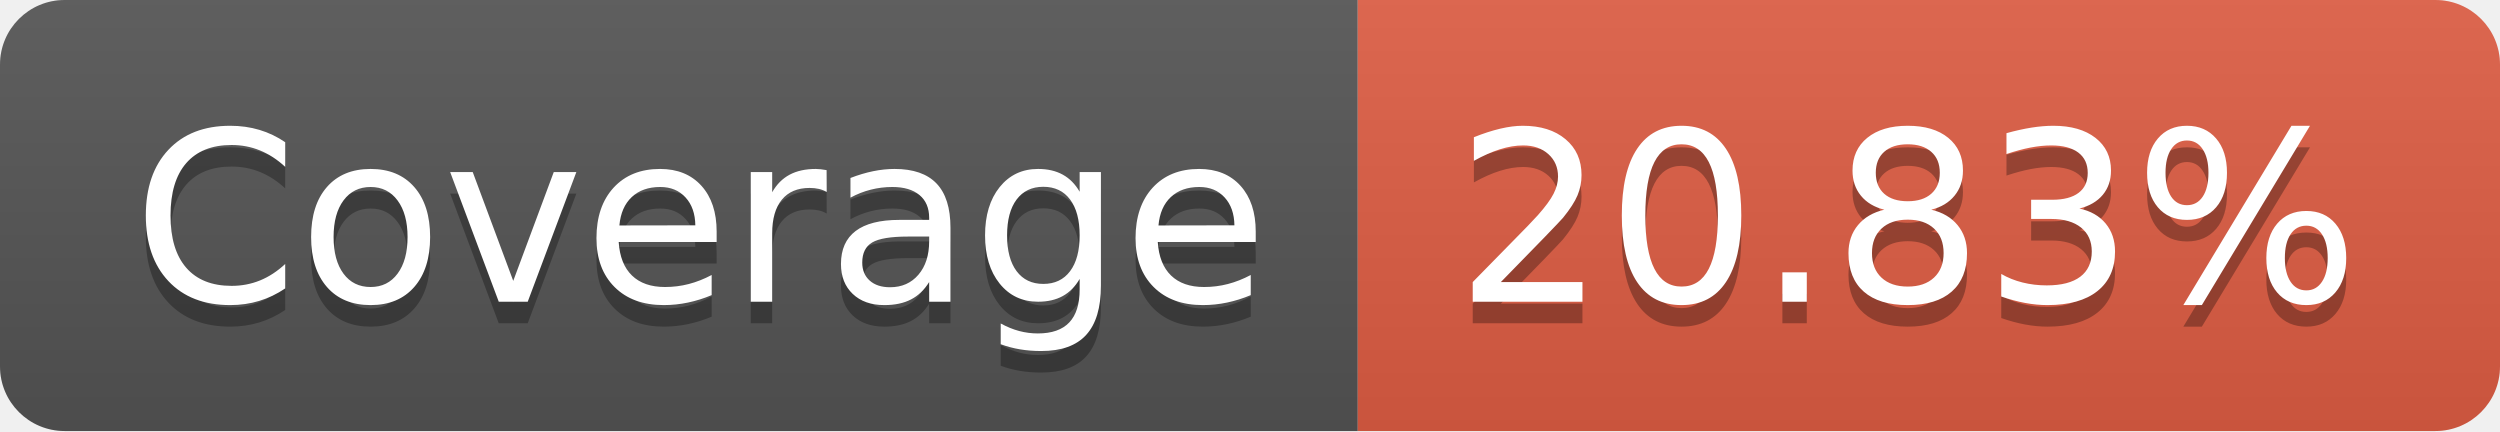
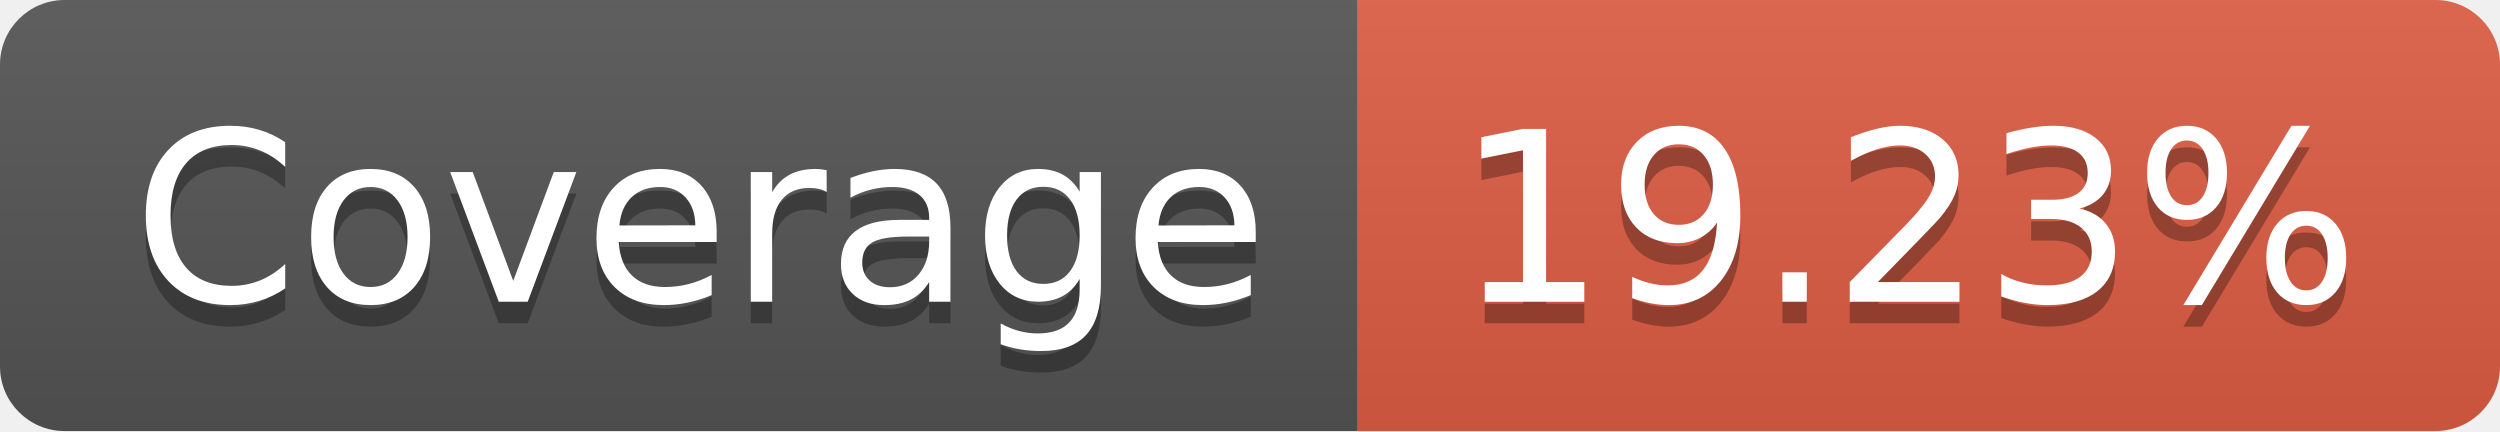
- <svg xmlns="http://www.w3.org/2000/svg" width="116" height="20" role="img" aria-label="Coverage: 20.83%">
+ <svg xmlns="http://www.w3.org/2000/svg" width="116" height="20" role="img" aria-label="Coverage: 19.23%">
  <linearGradient id="s" x2="0" y2="100%">
    <stop offset="0" stop-color="#bbb" stop-opacity=".1" />
    <stop offset="1" stop-opacity=".1" />
  </linearGradient>
  <clipPath id="r">
    <rect width="116" height="20" rx="3" fill="#fff" />
  </clipPath>
  <g clip-path="url(#r)">
    <rect width="63" height="20" fill="#555" />
    <rect x="63" width="53" height="20" fill="#e05d44" />
    <rect width="116" height="20" fill="url(#s)" />
  </g>
  <g fill="#fff" text-anchor="middle" font-family="Verdana,Geneva,DejaVu Sans,sans-serif" text-rendering="geometricPrecision" font-size="110">
    <text aria-hidden="true" x="325" y="150" fill="#010101" fill-opacity=".3" transform="scale(.1)" textLength="530">Coverage</text>
    <text x="325" y="140" transform="scale(.1)" fill="#fff" textLength="530">Coverage</text>
-     <text aria-hidden="true" x="885" y="150" fill="#010101" fill-opacity=".3" transform="scale(.1)" textLength="430">20.83%</text>
-     <text x="885" y="140" transform="scale(.1)" fill="#fff" textLength="430">20.83%</text>
+     <text aria-hidden="true" x="885" y="150" fill="#010101" fill-opacity=".3" transform="scale(.1)" textLength="430">19.23%</text>
+     <text x="885" y="140" transform="scale(.1)" fill="#fff" textLength="430">19.23%</text>
  </g>
</svg>
